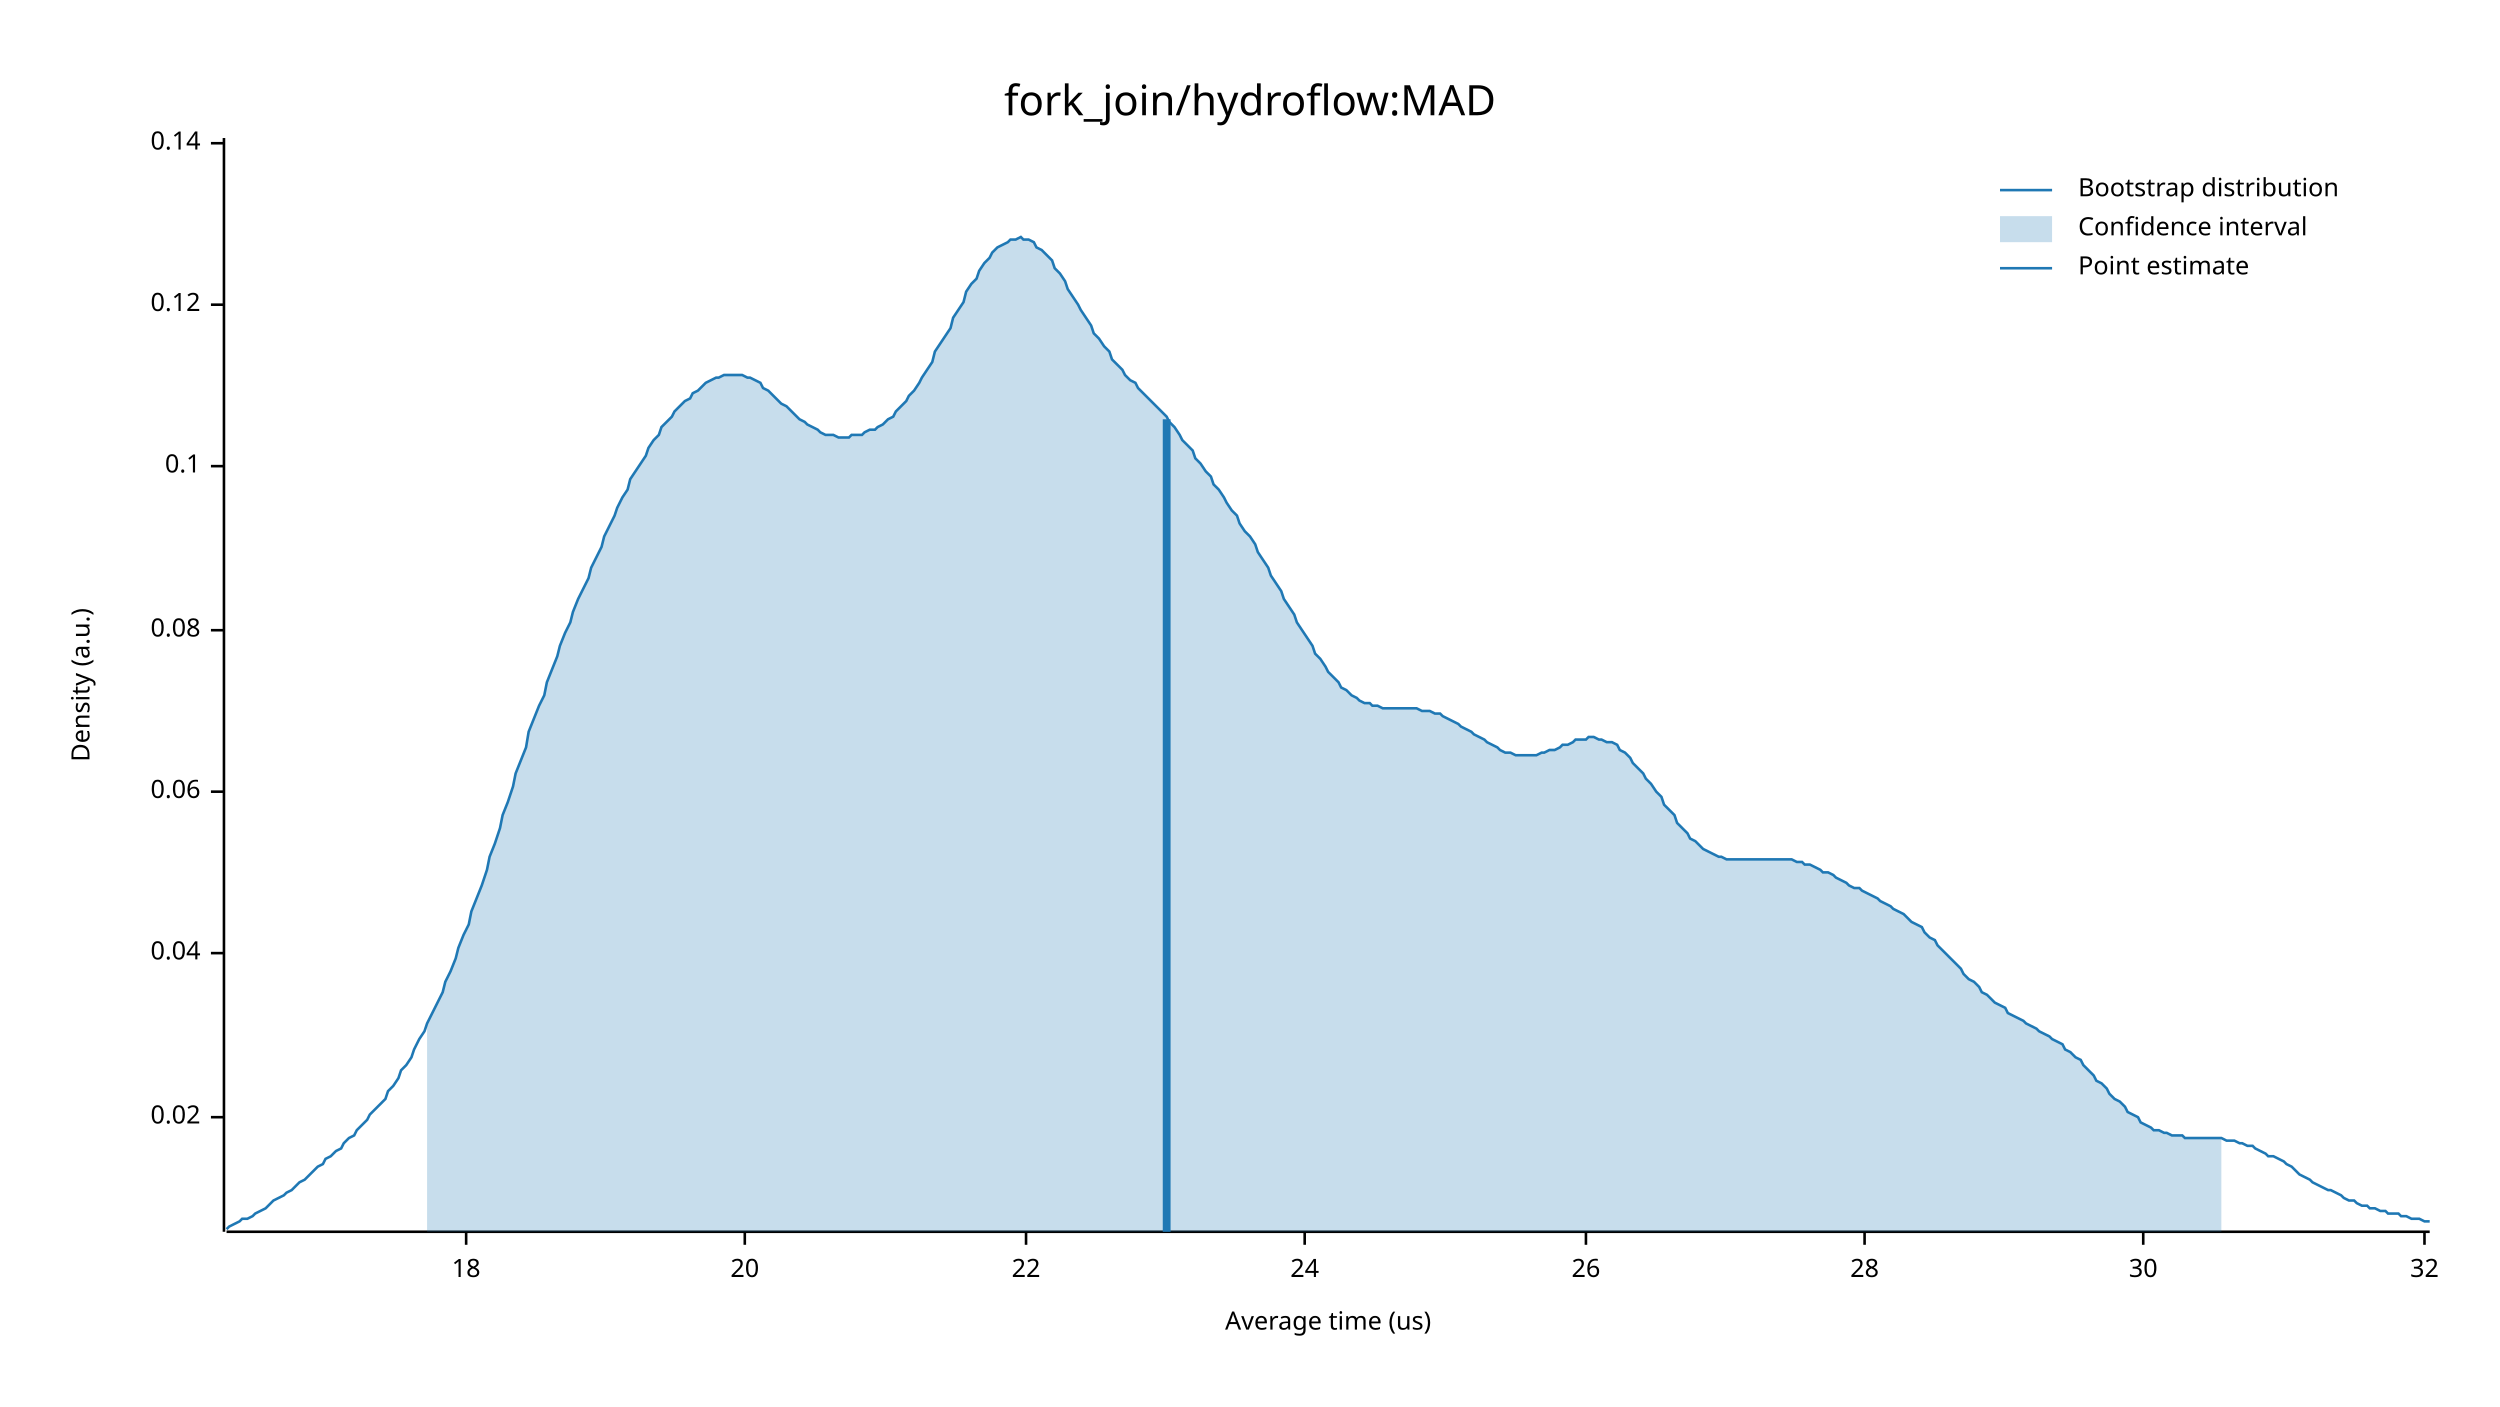
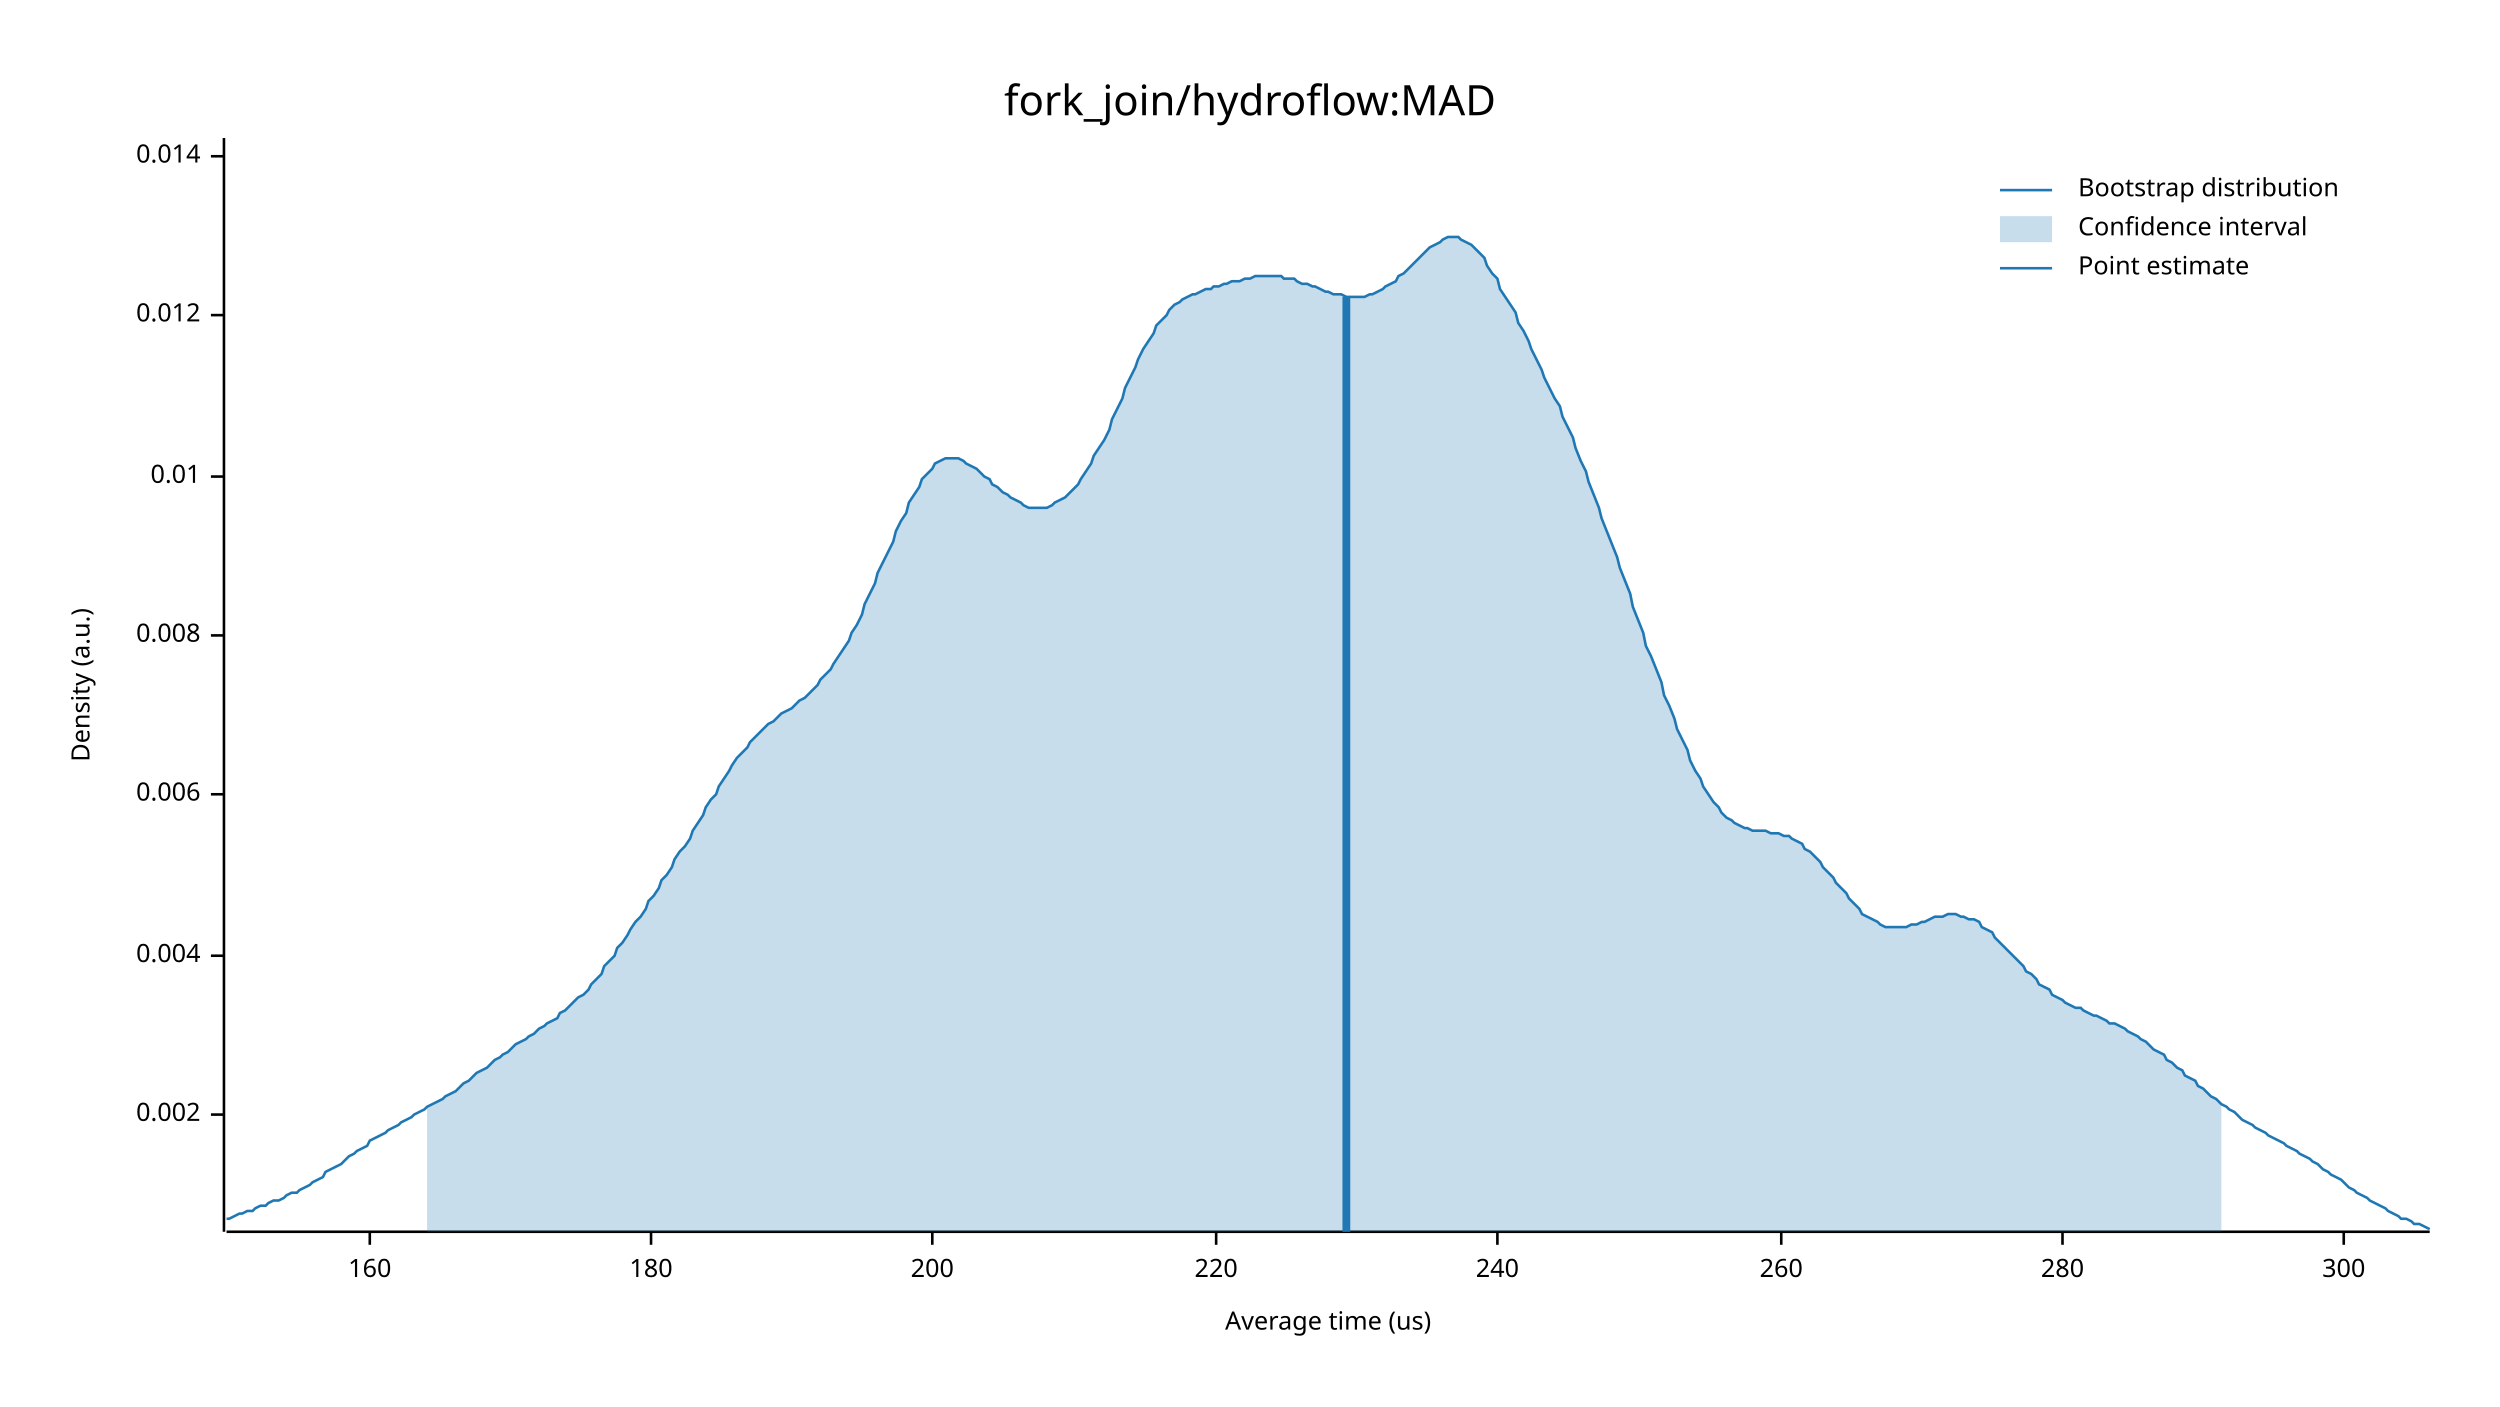
<svg xmlns="http://www.w3.org/2000/svg" width="960" height="540" viewBox="0 0 960 540">
  <text x="480" y="32" dy="0.76em" text-anchor="middle" font-family="sans-serif" font-size="16.129" opacity="1" fill="#000000">
fork_join/hydroflow:MAD
</text>
  <text x="27" y="263" dy="0.76em" text-anchor="middle" font-family="sans-serif" font-size="9.677" opacity="1" fill="#000000" transform="rotate(270, 27, 263)">
Density (a.u.)
</text>
  <text x="510" y="513" dy="-0.5ex" text-anchor="middle" font-family="sans-serif" font-size="9.677" opacity="1" fill="#000000">
Average time (us)
</text>
  <polyline fill="none" opacity="1" stroke="#000000" stroke-width="1" points="86,53 86,473 " />
-   <text x="77" y="429" dy="0.5ex" text-anchor="end" font-family="sans-serif" font-size="9.677" opacity="1" fill="#000000">
- 0.02
+   <text x="77" y="428" dy="0.5ex" text-anchor="end" font-family="sans-serif" font-size="9.677" opacity="1" fill="#000000">
+ 0.002
</text>
-   <polyline fill="none" opacity="1" stroke="#000000" stroke-width="1" points="81,429 86,429 " />
-   <text x="77" y="366" dy="0.5ex" text-anchor="end" font-family="sans-serif" font-size="9.677" opacity="1" fill="#000000">
- 0.04
+   <polyline fill="none" opacity="1" stroke="#000000" stroke-width="1" points="81,428 86,428 " />
+   <text x="77" y="367" dy="0.5ex" text-anchor="end" font-family="sans-serif" font-size="9.677" opacity="1" fill="#000000">
+ 0.004
</text>
-   <polyline fill="none" opacity="1" stroke="#000000" stroke-width="1" points="81,366 86,366 " />
-   <text x="77" y="304" dy="0.5ex" text-anchor="end" font-family="sans-serif" font-size="9.677" opacity="1" fill="#000000">
- 0.06
+   <polyline fill="none" opacity="1" stroke="#000000" stroke-width="1" points="81,367 86,367 " />
+   <text x="77" y="305" dy="0.5ex" text-anchor="end" font-family="sans-serif" font-size="9.677" opacity="1" fill="#000000">
+ 0.006
</text>
-   <polyline fill="none" opacity="1" stroke="#000000" stroke-width="1" points="81,304 86,304 " />
-   <text x="77" y="242" dy="0.5ex" text-anchor="end" font-family="sans-serif" font-size="9.677" opacity="1" fill="#000000">
- 0.08
+   <polyline fill="none" opacity="1" stroke="#000000" stroke-width="1" points="81,305 86,305 " />
+   <text x="77" y="244" dy="0.5ex" text-anchor="end" font-family="sans-serif" font-size="9.677" opacity="1" fill="#000000">
+ 0.008
</text>
-   <polyline fill="none" opacity="1" stroke="#000000" stroke-width="1" points="81,242 86,242 " />
-   <text x="77" y="179" dy="0.5ex" text-anchor="end" font-family="sans-serif" font-size="9.677" opacity="1" fill="#000000">
- 0.1
+   <polyline fill="none" opacity="1" stroke="#000000" stroke-width="1" points="81,244 86,244 " />
+   <text x="77" y="183" dy="0.5ex" text-anchor="end" font-family="sans-serif" font-size="9.677" opacity="1" fill="#000000">
+ 0.01
</text>
-   <polyline fill="none" opacity="1" stroke="#000000" stroke-width="1" points="81,179 86,179 " />
-   <text x="77" y="117" dy="0.5ex" text-anchor="end" font-family="sans-serif" font-size="9.677" opacity="1" fill="#000000">
- 0.12
+   <polyline fill="none" opacity="1" stroke="#000000" stroke-width="1" points="81,183 86,183 " />
+   <text x="77" y="121" dy="0.5ex" text-anchor="end" font-family="sans-serif" font-size="9.677" opacity="1" fill="#000000">
+ 0.012
</text>
-   <polyline fill="none" opacity="1" stroke="#000000" stroke-width="1" points="81,117 86,117 " />
-   <text x="77" y="55" dy="0.5ex" text-anchor="end" font-family="sans-serif" font-size="9.677" opacity="1" fill="#000000">
- 0.14
+   <polyline fill="none" opacity="1" stroke="#000000" stroke-width="1" points="81,121 86,121 " />
+   <text x="77" y="60" dy="0.5ex" text-anchor="end" font-family="sans-serif" font-size="9.677" opacity="1" fill="#000000">
+ 0.014
</text>
-   <polyline fill="none" opacity="1" stroke="#000000" stroke-width="1" points="81,55 86,55 " />
+   <polyline fill="none" opacity="1" stroke="#000000" stroke-width="1" points="81,60 86,60 " />
  <polyline fill="none" opacity="1" stroke="#000000" stroke-width="1" points="87,473 933,473 " />
-   <text x="179" y="483" dy="0.76em" text-anchor="middle" font-family="sans-serif" font-size="9.677" opacity="1" fill="#000000">
- 18
+   <text x="142" y="483" dy="0.76em" text-anchor="middle" font-family="sans-serif" font-size="9.677" opacity="1" fill="#000000">
+ 160
</text>
-   <polyline fill="none" opacity="1" stroke="#000000" stroke-width="1" points="179,473 179,478 " />
-   <text x="286" y="483" dy="0.76em" text-anchor="middle" font-family="sans-serif" font-size="9.677" opacity="1" fill="#000000">
- 20
+   <polyline fill="none" opacity="1" stroke="#000000" stroke-width="1" points="142,473 142,478 " />
+   <text x="250" y="483" dy="0.76em" text-anchor="middle" font-family="sans-serif" font-size="9.677" opacity="1" fill="#000000">
+ 180
</text>
-   <polyline fill="none" opacity="1" stroke="#000000" stroke-width="1" points="286,473 286,478 " />
-   <text x="394" y="483" dy="0.76em" text-anchor="middle" font-family="sans-serif" font-size="9.677" opacity="1" fill="#000000">
- 22
+   <polyline fill="none" opacity="1" stroke="#000000" stroke-width="1" points="250,473 250,478 " />
+   <text x="358" y="483" dy="0.76em" text-anchor="middle" font-family="sans-serif" font-size="9.677" opacity="1" fill="#000000">
+ 200
</text>
-   <polyline fill="none" opacity="1" stroke="#000000" stroke-width="1" points="394,473 394,478 " />
-   <text x="501" y="483" dy="0.76em" text-anchor="middle" font-family="sans-serif" font-size="9.677" opacity="1" fill="#000000">
- 24
+   <polyline fill="none" opacity="1" stroke="#000000" stroke-width="1" points="358,473 358,478 " />
+   <text x="467" y="483" dy="0.76em" text-anchor="middle" font-family="sans-serif" font-size="9.677" opacity="1" fill="#000000">
+ 220
</text>
-   <polyline fill="none" opacity="1" stroke="#000000" stroke-width="1" points="501,473 501,478 " />
-   <text x="609" y="483" dy="0.76em" text-anchor="middle" font-family="sans-serif" font-size="9.677" opacity="1" fill="#000000">
- 26
+   <polyline fill="none" opacity="1" stroke="#000000" stroke-width="1" points="467,473 467,478 " />
+   <text x="575" y="483" dy="0.76em" text-anchor="middle" font-family="sans-serif" font-size="9.677" opacity="1" fill="#000000">
+ 240
</text>
-   <polyline fill="none" opacity="1" stroke="#000000" stroke-width="1" points="609,473 609,478 " />
-   <text x="716" y="483" dy="0.76em" text-anchor="middle" font-family="sans-serif" font-size="9.677" opacity="1" fill="#000000">
- 28
+   <polyline fill="none" opacity="1" stroke="#000000" stroke-width="1" points="575,473 575,478 " />
+   <text x="684" y="483" dy="0.76em" text-anchor="middle" font-family="sans-serif" font-size="9.677" opacity="1" fill="#000000">
+ 260
</text>
-   <polyline fill="none" opacity="1" stroke="#000000" stroke-width="1" points="716,473 716,478 " />
-   <text x="823" y="483" dy="0.76em" text-anchor="middle" font-family="sans-serif" font-size="9.677" opacity="1" fill="#000000">
- 30
+   <polyline fill="none" opacity="1" stroke="#000000" stroke-width="1" points="684,473 684,478 " />
+   <text x="792" y="483" dy="0.76em" text-anchor="middle" font-family="sans-serif" font-size="9.677" opacity="1" fill="#000000">
+ 280
</text>
-   <polyline fill="none" opacity="1" stroke="#000000" stroke-width="1" points="823,473 823,478 " />
-   <text x="931" y="483" dy="0.76em" text-anchor="middle" font-family="sans-serif" font-size="9.677" opacity="1" fill="#000000">
- 32
+   <polyline fill="none" opacity="1" stroke="#000000" stroke-width="1" points="792,473 792,478 " />
+   <text x="900" y="483" dy="0.76em" text-anchor="middle" font-family="sans-serif" font-size="9.677" opacity="1" fill="#000000">
+ 300
</text>
-   <polyline fill="none" opacity="1" stroke="#000000" stroke-width="1" points="931,473 931,478 " />
-   <polyline fill="none" opacity="1" stroke="#1F78B4" stroke-width="1" points="87,472 88,471 90,470 92,469 93,468 95,468 97,467 98,466 100,465 102,464 103,463 105,461 107,460 109,459 110,458 112,457 114,455 115,454 117,453 119,451 120,450 122,448 124,447 125,445 127,444 129,442 131,441 132,439 134,437 136,436 137,434 139,432 141,430 142,428 144,426 146,424 148,422 149,419 151,417 153,414 154,411 156,409 158,406 159,403 161,399 163,396 164,393 166,389 168,385 170,381 171,377 173,373 175,368 176,364 178,359 180,355 181,350 183,345 185,340 187,334 188,329 190,324 192,318 193,313 195,308 197,302 198,297 200,292 202,287 203,281 205,276 207,271 209,267 210,262 212,257 214,252 215,248 217,243 219,239 220,235 222,230 224,226 226,222 227,218 229,214 231,210 232,206 234,202 236,198 237,195 239,191 241,188 242,184 244,181 246,178 248,175 249,172 251,169 253,167 254,164 256,162 258,160 259,158 261,156 263,154 265,153 266,151 268,150 270,148 271,147 273,146 275,145 276,145 278,144 280,144 281,144 283,144 285,144 287,145 288,145 290,146 292,147 293,149 295,150 297,152 298,153 300,155 302,156 304,158 305,159 307,161 309,162 310,163 312,164 314,165 315,166 317,167 319,167 320,167 322,168 324,168 326,168 327,167 329,167 331,167 332,166 334,165 336,165 337,164 339,163 341,161 343,160 344,158 346,156 348,154 349,152 351,150 353,147 354,145 356,142 358,139 359,135 361,132 363,129 365,126 366,122 368,119 370,116 371,112 373,109 375,107 376,104 378,101 380,99 381,97 383,95 385,94 387,93 388,92 390,92 392,91 393,92 395,92 397,93 398,95 400,96 402,98 404,100 405,103 407,105 409,108 410,111 412,114 414,117 415,119 417,122 419,125 420,128 422,130 424,133 426,135 427,138 429,140 431,142 432,144 434,146 436,147 437,149 439,151 441,153 443,155 444,156 446,158 448,160 449,162 451,164 453,167 454,169 456,171 458,173 459,176 461,178 463,181 465,183 466,186 468,188 470,191 471,193 473,196 475,198 476,201 478,204 480,206 482,209 483,212 485,215 487,218 488,221 490,224 492,227 493,230 495,233 497,236 498,239 500,242 502,245 504,248 505,251 507,253 509,256 510,258 512,260 514,262 515,264 517,265 519,267 521,268 522,269 524,270 526,270 527,271 529,271 531,272 532,272 534,272 536,272 537,272 539,272 541,272 543,272 544,272 546,273 548,273 549,273 551,274 553,274 554,275 556,276 558,277 560,278 561,279 563,280 565,281 566,282 568,283 570,284 571,285 573,286 575,287 576,288 578,289 580,289 582,290 583,290 585,290 587,290 588,290 590,290 592,289 593,289 595,288 597,288 599,287 600,286 602,286 604,285 605,284 607,284 609,284 610,283 612,283 614,284 615,284 617,285 619,285 621,286 622,288 624,289 626,291 627,293 629,295 631,297 632,299 634,301 636,304 638,306 639,309 641,311 643,313 644,316 646,318 648,320 649,322 651,323 653,325 654,326 656,327 658,328 660,329 661,329 663,330 665,330 666,330 668,330 670,330 671,330 673,330 675,330 676,330 678,330 680,330 682,330 683,330 685,330 687,330 688,330 690,331 692,331 693,332 695,332 697,333 699,334 700,335 702,335 704,336 705,337 707,338 709,339 710,340 712,341 714,341 715,342 717,343 719,344 721,345 722,346 724,347 726,348 727,349 729,350 731,351 732,352 734,354 736,355 738,356 739,358 741,360 743,361 744,363 746,365 748,367 749,368 751,370 753,372 754,374 756,376 758,377 760,379 761,381 763,382 765,384 766,385 768,386 770,387 771,389 773,390 775,391 777,392 778,393 780,394 782,395 783,396 785,397 787,398 788,399 790,400 792,401 793,403 795,404 797,406 799,407 800,409 802,411 804,413 805,415 807,416 809,418 810,420 812,422 814,423 816,425 817,427 819,428 821,429 822,431 824,432 826,433 827,434 829,434 831,435 832,435 834,436 836,436 838,436 839,437 841,437 843,437 844,437 846,437 848,437 849,437 851,437 853,437 855,438 856,438 858,438 860,439 861,439 863,440 865,440 866,441 868,442 870,443 871,444 873,444 875,445 877,446 878,447 880,448 882,450 883,451 885,452 887,453 888,454 890,455 892,456 894,457 895,457 897,458 899,459 900,460 902,461 904,461 905,462 907,463 909,463 910,464 912,464 914,465 916,465 917,466 919,466 921,466 922,467 924,467 926,468 927,468 929,468 931,469 933,469 " />
-   <polygon opacity="0.25" fill="#1F78B4" points="164,393 166,389 168,385 170,381 171,377 173,373 175,368 176,364 178,359 180,355 181,350 183,345 185,340 187,334 188,329 190,324 192,318 193,313 195,308 197,302 198,297 200,292 202,287 203,281 205,276 207,271 209,267 210,262 212,257 214,252 215,248 217,243 219,239 220,235 222,230 224,226 226,222 227,218 229,214 231,210 232,206 234,202 236,198 237,195 239,191 241,188 242,184 244,181 246,178 248,175 249,172 251,169 253,167 254,164 256,162 258,160 259,158 261,156 263,154 265,153 266,151 268,150 270,148 271,147 273,146 275,145 276,145 278,144 280,144 281,144 283,144 285,144 287,145 288,145 290,146 292,147 293,149 295,150 297,152 298,153 300,155 302,156 304,158 305,159 307,161 309,162 310,163 312,164 314,165 315,166 317,167 319,167 320,167 322,168 324,168 326,168 327,167 329,167 331,167 332,166 334,165 336,165 337,164 339,163 341,161 343,160 344,158 346,156 348,154 349,152 351,150 353,147 354,145 356,142 358,139 359,135 361,132 363,129 365,126 366,122 368,119 370,116 371,112 373,109 375,107 376,104 378,101 380,99 381,97 383,95 385,94 387,93 388,92 390,92 392,91 393,92 395,92 397,93 398,95 400,96 402,98 404,100 405,103 407,105 409,108 410,111 412,114 414,117 415,119 417,122 419,125 420,128 422,130 424,133 426,135 427,138 429,140 431,142 432,144 434,146 436,147 437,149 439,151 441,153 443,155 444,156 446,158 448,160 449,162 451,164 453,167 454,169 456,171 458,173 459,176 461,178 463,181 465,183 466,186 468,188 470,191 471,193 473,196 475,198 476,201 478,204 480,206 482,209 483,212 485,215 487,218 488,221 490,224 492,227 493,230 495,233 497,236 498,239 500,242 502,245 504,248 505,251 507,253 509,256 510,258 512,260 514,262 515,264 517,265 519,267 521,268 522,269 524,270 526,270 527,271 529,271 531,272 532,272 534,272 536,272 537,272 539,272 541,272 543,272 544,272 546,273 548,273 549,273 551,274 553,274 554,275 556,276 558,277 560,278 561,279 563,280 565,281 566,282 568,283 570,284 571,285 573,286 575,287 576,288 578,289 580,289 582,290 583,290 585,290 587,290 588,290 590,290 592,289 593,289 595,288 597,288 599,287 600,286 602,286 604,285 605,284 607,284 609,284 610,283 612,283 614,284 615,284 617,285 619,285 621,286 622,288 624,289 626,291 627,293 629,295 631,297 632,299 634,301 636,304 638,306 639,309 641,311 643,313 644,316 646,318 648,320 649,322 651,323 653,325 654,326 656,327 658,328 660,329 661,329 663,330 665,330 666,330 668,330 670,330 671,330 673,330 675,330 676,330 678,330 680,330 682,330 683,330 685,330 687,330 688,330 690,331 692,331 693,332 695,332 697,333 699,334 700,335 702,335 704,336 705,337 707,338 709,339 710,340 712,341 714,341 715,342 717,343 719,344 721,345 722,346 724,347 726,348 727,349 729,350 731,351 732,352 734,354 736,355 738,356 739,358 741,360 743,361 744,363 746,365 748,367 749,368 751,370 753,372 754,374 756,376 758,377 760,379 761,381 763,382 765,384 766,385 768,386 770,387 771,389 773,390 775,391 777,392 778,393 780,394 782,395 783,396 785,397 787,398 788,399 790,400 792,401 793,403 795,404 797,406 799,407 800,409 802,411 804,413 805,415 807,416 809,418 810,420 812,422 814,423 816,425 817,427 819,428 821,429 822,431 824,432 826,433 827,434 829,434 831,435 832,435 834,436 836,436 838,436 839,437 841,437 843,437 844,437 846,437 848,437 849,437 851,437 853,437 853,473 164,473 " />
-   <polyline fill="none" opacity="1" stroke="#1F78B4" stroke-width="3" points="448,473 448,161 " />
+   <polyline fill="none" opacity="1" stroke="#000000" stroke-width="1" points="900,473 900,478 " />
+   <polyline fill="none" opacity="1" stroke="#1F78B4" stroke-width="1" points="87,468 88,468 90,467 92,466 93,466 95,465 97,465 98,464 100,463 102,463 103,462 105,461 107,461 109,460 110,459 112,458 114,458 115,457 117,456 119,455 120,454 122,453 124,452 125,450 127,449 129,448 131,447 132,446 134,444 136,443 137,442 139,441 141,440 142,438 144,437 146,436 148,435 149,434 151,433 153,432 154,431 156,430 158,429 159,428 161,427 163,426 164,425 166,424 168,423 170,422 171,421 173,420 175,419 176,418 178,416 180,415 181,414 183,412 185,411 187,410 188,409 190,407 192,406 193,405 195,404 197,402 198,401 200,400 202,399 203,398 205,397 207,395 209,394 210,393 212,392 214,391 215,389 217,388 219,386 220,385 222,383 224,382 226,380 227,378 229,376 231,374 232,371 234,369 236,367 237,364 239,362 241,359 242,357 244,354 246,352 248,349 249,346 251,344 253,341 254,338 256,336 258,333 259,330 261,327 263,325 265,322 266,319 268,316 270,313 271,310 273,307 275,305 276,302 278,299 280,296 281,294 283,291 285,289 287,287 288,285 290,283 292,281 293,280 295,278 297,277 298,276 300,274 302,273 304,272 305,271 307,269 309,268 310,267 312,265 314,263 315,261 317,259 319,257 320,255 322,252 324,249 326,246 327,243 329,240 331,236 332,232 334,228 336,224 337,220 339,216 341,212 343,208 344,204 346,200 348,197 349,193 351,190 353,187 354,184 356,182 358,180 359,178 361,177 363,176 365,176 366,176 368,176 370,177 371,178 373,179 375,180 376,181 378,183 380,184 381,186 383,187 385,189 387,190 388,191 390,192 392,193 393,194 395,195 397,195 398,195 400,195 402,195 404,194 405,193 407,192 409,191 410,190 412,188 414,186 415,184 417,181 419,178 420,175 422,172 424,169 426,165 427,161 429,157 431,153 432,149 434,145 436,141 437,138 439,134 441,131 443,128 444,125 446,123 448,121 449,119 451,117 453,116 454,115 456,114 458,113 459,113 461,112 463,111 465,111 466,110 468,110 470,109 471,109 473,108 475,108 476,108 478,107 480,107 482,106 483,106 485,106 487,106 488,106 490,106 492,106 493,107 495,107 497,107 498,108 500,109 502,109 504,110 505,110 507,111 509,112 510,112 512,113 514,113 515,113 517,114 519,114 521,114 522,114 524,114 526,113 527,113 529,112 531,111 532,110 534,109 536,108 537,106 539,105 541,103 543,101 544,100 546,98 548,96 549,95 551,94 553,93 554,92 556,91 558,91 560,91 561,92 563,93 565,94 566,95 568,97 570,99 571,102 573,105 575,107 576,111 578,114 580,117 582,120 583,124 585,127 587,131 588,134 590,138 592,142 593,145 595,149 597,153 599,156 600,160 602,164 604,168 605,172 607,177 609,181 610,185 612,190 614,195 615,199 617,204 619,209 621,214 622,218 624,223 626,228 627,233 629,238 631,243 632,248 634,252 636,257 638,262 639,267 641,271 643,276 644,280 646,284 648,288 649,292 651,296 653,299 654,302 656,305 658,308 660,310 661,312 663,314 665,315 666,316 668,317 670,318 671,318 673,319 675,319 676,319 678,319 680,320 682,320 683,320 685,321 687,321 688,322 690,323 692,324 693,326 695,327 697,329 699,331 700,333 702,335 704,337 705,339 707,341 709,343 710,345 712,347 714,349 715,351 717,352 719,353 721,354 722,355 724,356 726,356 727,356 729,356 731,356 732,356 734,355 736,355 738,354 739,354 741,353 743,352 744,352 746,352 748,351 749,351 751,351 753,352 754,352 756,353 758,353 760,354 761,356 763,357 765,358 766,360 768,362 770,364 771,365 773,367 775,369 777,371 778,373 780,374 782,376 783,378 785,379 787,380 788,382 790,383 792,384 793,385 795,386 797,387 799,387 800,388 802,389 804,390 805,390 807,391 809,392 810,393 812,393 814,394 816,395 817,396 819,397 821,398 822,399 824,400 826,402 827,403 829,404 831,405 832,407 834,408 836,410 838,411 839,413 841,414 843,415 844,417 846,418 848,420 849,421 851,422 853,424 855,425 856,426 858,427 860,429 861,430 863,431 865,432 866,433 868,434 870,435 871,436 873,437 875,438 877,439 878,440 880,441 882,442 883,443 885,444 887,445 888,446 890,447 892,449 894,450 895,451 897,452 899,453 900,454 902,456 904,457 905,458 907,459 909,460 910,461 912,462 914,463 916,464 917,465 919,466 921,467 922,468 924,468 926,469 927,470 929,470 931,471 933,472 " />
+   <polygon opacity="0.25" fill="#1F78B4" points="164,425 166,424 168,423 170,422 171,421 173,420 175,419 176,418 178,416 180,415 181,414 183,412 185,411 187,410 188,409 190,407 192,406 193,405 195,404 197,402 198,401 200,400 202,399 203,398 205,397 207,395 209,394 210,393 212,392 214,391 215,389 217,388 219,386 220,385 222,383 224,382 226,380 227,378 229,376 231,374 232,371 234,369 236,367 237,364 239,362 241,359 242,357 244,354 246,352 248,349 249,346 251,344 253,341 254,338 256,336 258,333 259,330 261,327 263,325 265,322 266,319 268,316 270,313 271,310 273,307 275,305 276,302 278,299 280,296 281,294 283,291 285,289 287,287 288,285 290,283 292,281 293,280 295,278 297,277 298,276 300,274 302,273 304,272 305,271 307,269 309,268 310,267 312,265 314,263 315,261 317,259 319,257 320,255 322,252 324,249 326,246 327,243 329,240 331,236 332,232 334,228 336,224 337,220 339,216 341,212 343,208 344,204 346,200 348,197 349,193 351,190 353,187 354,184 356,182 358,180 359,178 361,177 363,176 365,176 366,176 368,176 370,177 371,178 373,179 375,180 376,181 378,183 380,184 381,186 383,187 385,189 387,190 388,191 390,192 392,193 393,194 395,195 397,195 398,195 400,195 402,195 404,194 405,193 407,192 409,191 410,190 412,188 414,186 415,184 417,181 419,178 420,175 422,172 424,169 426,165 427,161 429,157 431,153 432,149 434,145 436,141 437,138 439,134 441,131 443,128 444,125 446,123 448,121 449,119 451,117 453,116 454,115 456,114 458,113 459,113 461,112 463,111 465,111 466,110 468,110 470,109 471,109 473,108 475,108 476,108 478,107 480,107 482,106 483,106 485,106 487,106 488,106 490,106 492,106 493,107 495,107 497,107 498,108 500,109 502,109 504,110 505,110 507,111 509,112 510,112 512,113 514,113 515,113 517,114 519,114 521,114 522,114 524,114 526,113 527,113 529,112 531,111 532,110 534,109 536,108 537,106 539,105 541,103 543,101 544,100 546,98 548,96 549,95 551,94 553,93 554,92 556,91 558,91 560,91 561,92 563,93 565,94 566,95 568,97 570,99 571,102 573,105 575,107 576,111 578,114 580,117 582,120 583,124 585,127 587,131 588,134 590,138 592,142 593,145 595,149 597,153 599,156 600,160 602,164 604,168 605,172 607,177 609,181 610,185 612,190 614,195 615,199 617,204 619,209 621,214 622,218 624,223 626,228 627,233 629,238 631,243 632,248 634,252 636,257 638,262 639,267 641,271 643,276 644,280 646,284 648,288 649,292 651,296 653,299 654,302 656,305 658,308 660,310 661,312 663,314 665,315 666,316 668,317 670,318 671,318 673,319 675,319 676,319 678,319 680,320 682,320 683,320 685,321 687,321 688,322 690,323 692,324 693,326 695,327 697,329 699,331 700,333 702,335 704,337 705,339 707,341 709,343 710,345 712,347 714,349 715,351 717,352 719,353 721,354 722,355 724,356 726,356 727,356 729,356 731,356 732,356 734,355 736,355 738,354 739,354 741,353 743,352 744,352 746,352 748,351 749,351 751,351 753,352 754,352 756,353 758,353 760,354 761,356 763,357 765,358 766,360 768,362 770,364 771,365 773,367 775,369 777,371 778,373 780,374 782,376 783,378 785,379 787,380 788,382 790,383 792,384 793,385 795,386 797,387 799,387 800,388 802,389 804,390 805,390 807,391 809,392 810,393 812,393 814,394 816,395 817,396 819,397 821,398 822,399 824,400 826,402 827,403 829,404 831,405 832,407 834,408 836,410 838,411 839,413 841,414 843,415 844,417 846,418 848,420 849,421 851,422 853,424 853,473 164,473 " />
+   <polyline fill="none" opacity="1" stroke="#1F78B4" stroke-width="3" points="517,473 517,114 " />
  <text x="798" y="68" dy="0.76em" text-anchor="start" font-family="sans-serif" font-size="9.677" opacity="1" fill="#000000">
Bootstrap distribution
</text>
  <text x="798" y="83" dy="0.76em" text-anchor="start" font-family="sans-serif" font-size="9.677" opacity="1" fill="#000000">
Confidence interval
</text>
  <text x="798" y="98" dy="0.76em" text-anchor="start" font-family="sans-serif" font-size="9.677" opacity="1" fill="#000000">
Point estimate
</text>
  <polyline fill="none" opacity="1" stroke="#1F78B4" stroke-width="1" points="768,73 788,73 " />
  <rect x="768" y="83" width="20" height="10" opacity="0.25" fill="#1F78B4" stroke="none" />
  <polyline fill="none" opacity="1" stroke="#1F78B4" stroke-width="1" points="768,103 788,103 " />
</svg>
